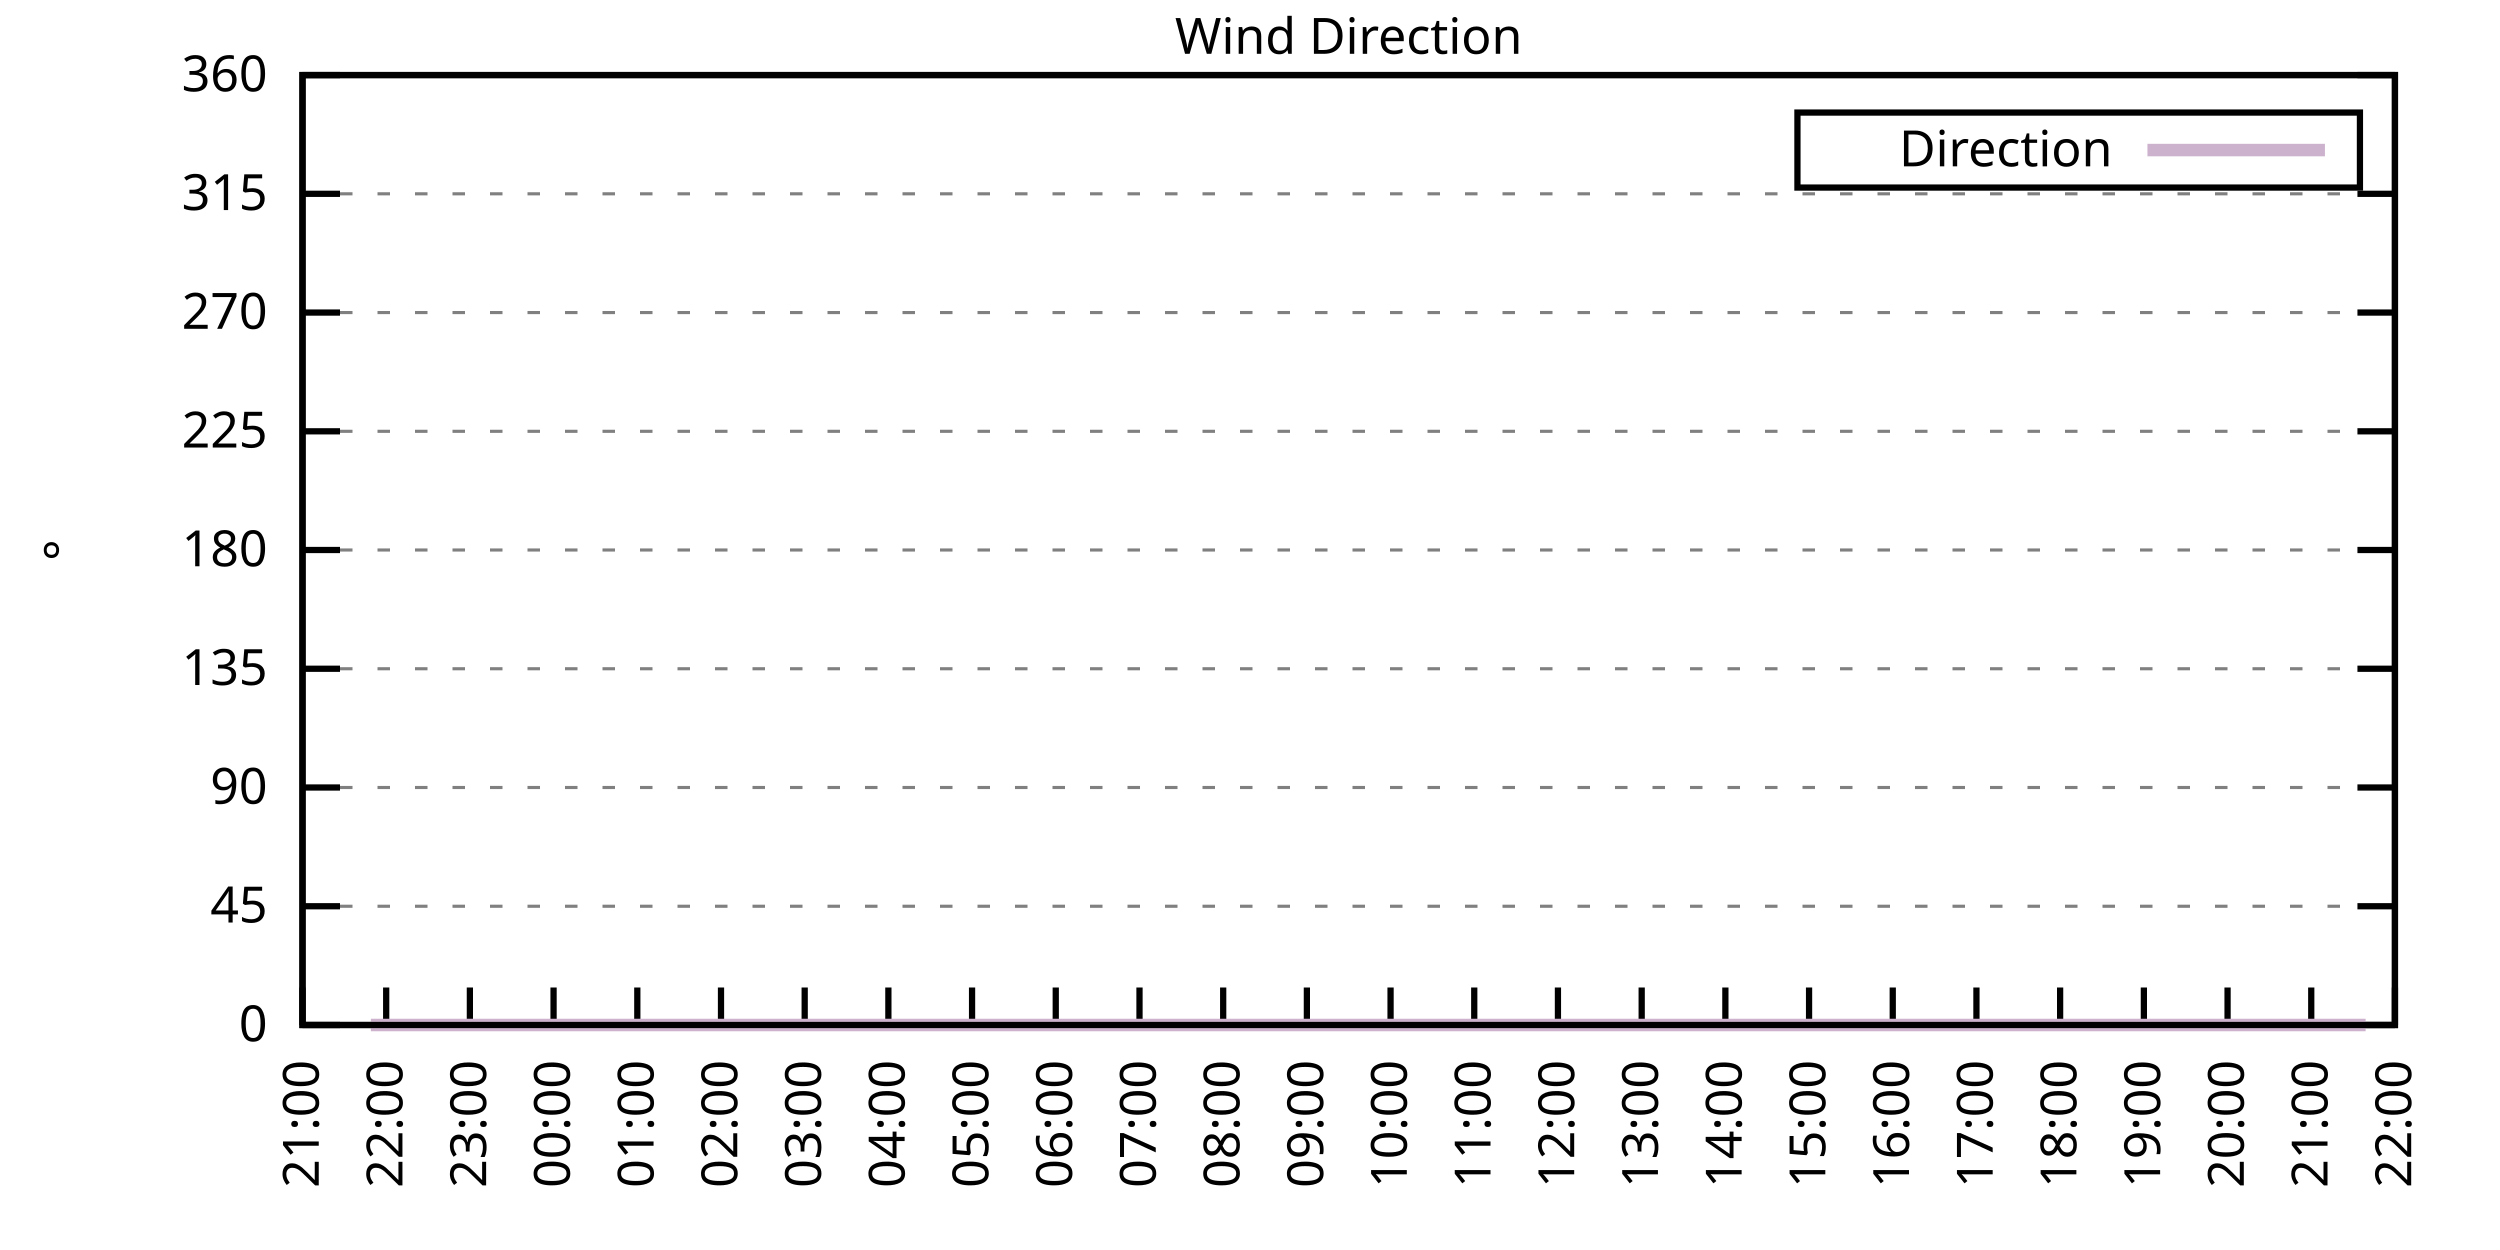
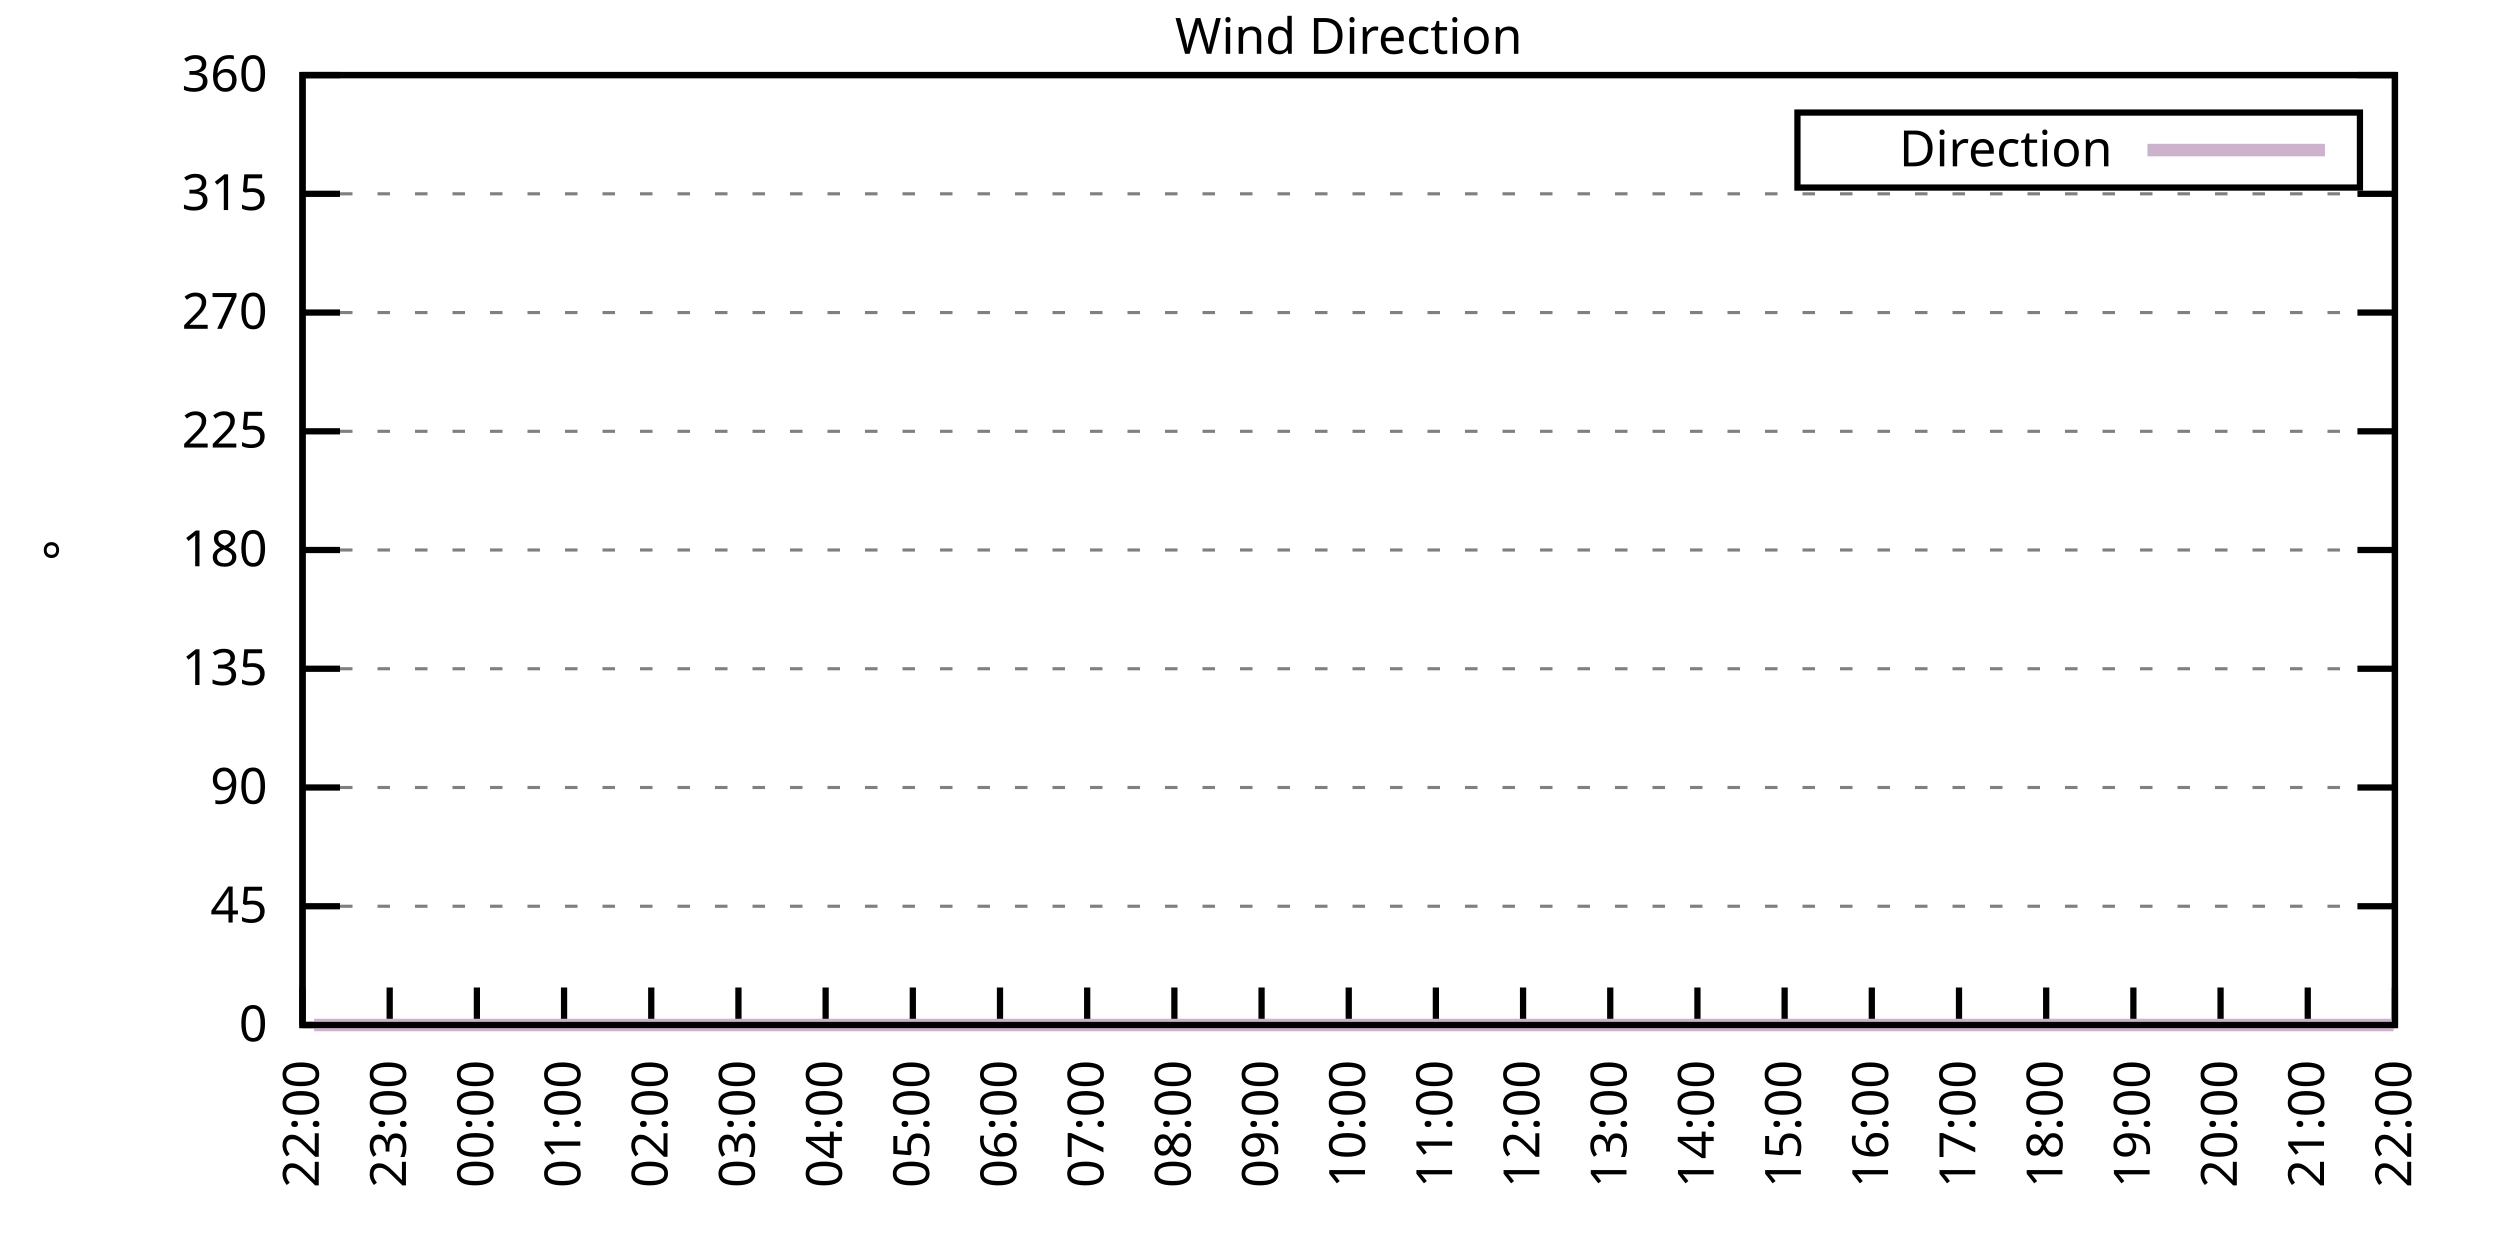
<svg xmlns="http://www.w3.org/2000/svg" xmlns:xlink="http://www.w3.org/1999/xlink" width="400" height="200" viewBox="0 0 400 200">
  <g id="gnuplot_canvas">
    <rect x="0" y="0" width="400" height="200" fill="none" />
    <defs>
      <circle id="gpDot" r="0.5" stroke-width="0.5" stroke="currentColor" />
      <path id="gpPt0" stroke-width="0.333" stroke="currentColor" d="M-1,0 h2 M0,-1 v2" />
      <path id="gpPt1" stroke-width="0.333" stroke="currentColor" d="M-1,-1 L1,1 M1,-1 L-1,1" />
      <path id="gpPt2" stroke-width="0.333" stroke="currentColor" d="M-1,0 L1,0 M0,-1 L0,1 M-1,-1 L1,1 M-1,1 L1,-1" />
      <rect id="gpPt3" stroke-width="0.333" stroke="currentColor" x="-1" y="-1" width="2" height="2" />
      <rect id="gpPt4" stroke-width="0.333" stroke="currentColor" fill="currentColor" x="-1" y="-1" width="2" height="2" />
      <circle id="gpPt5" stroke-width="0.333" stroke="currentColor" cx="0" cy="0" r="1" />
      <use xlink:href="#gpPt5" id="gpPt6" fill="currentColor" stroke="none" />
      <path id="gpPt7" stroke-width="0.333" stroke="currentColor" d="M0,-1.33 L-1.33,0.67 L1.33,0.67 z" />
      <use xlink:href="#gpPt7" id="gpPt8" fill="currentColor" stroke="none" />
      <use xlink:href="#gpPt7" id="gpPt9" stroke="currentColor" transform="rotate(180)" />
      <use xlink:href="#gpPt9" id="gpPt10" fill="currentColor" stroke="none" />
      <use xlink:href="#gpPt3" id="gpPt11" stroke="currentColor" transform="rotate(45)" />
      <use xlink:href="#gpPt11" id="gpPt12" fill="currentColor" stroke="none" />
      <path id="gpPt13" stroke-width="0.333" stroke="currentColor" d="M0,1.330 L1.265,0.411 L0.782,-1.067 L-0.782,-1.076 L-1.265,0.411 z" />
      <use xlink:href="#gpPt13" id="gpPt14" fill="currentColor" stroke="none" />
      <filter id="textbox" filterUnits="objectBoundingBox" x="0" y="0" height="1" width="1">
        <feFlood flood-color="white" flood-opacity="1" result="bgnd" />
        <feComposite in="SourceGraphic" in2="bgnd" operator="atop" />
      </filter>
      <filter id="greybox" filterUnits="objectBoundingBox" x="0" y="0" height="1" width="1">
        <feFlood flood-color="lightgrey" flood-opacity="1" result="grey" />
        <feComposite in="SourceGraphic" in2="grey" operator="atop" />
      </filter>
    </defs>
    <g fill="none" color="white" stroke="currentColor" stroke-width="1.00" stroke-linecap="butt" stroke-linejoin="miter">
</g>
    <g fill="none" color="black" stroke="currentColor" stroke-width="1.00" stroke-linecap="butt" stroke-linejoin="miter">
      <g stroke="none" shape-rendering="crispEdges">
        <polygon fill="rgb(255, 255, 255)" points="48.40,164.00 383.18,164.00 383.18,12.02 48.40,12.02 " />
      </g>
    </g>
    <g fill="none" color="black" stroke="currentColor" stroke-width="1.00" stroke-linecap="butt" stroke-linejoin="miter">
</g>
    <g fill="none" color="black" stroke="black" stroke-width="0.50" stroke-linecap="butt" stroke-linejoin="miter">
</g>
    <g fill="none" color="gray" stroke="currentColor" stroke-width="0.50" stroke-linecap="butt" stroke-linejoin="miter">
      <path stroke="gray" stroke-dasharray="2,4" class="gridline" d="M48.40,164.00 L383.19,164.00  " />
    </g>
    <g fill="none" color="gray" stroke="gray" stroke-width="1.00" stroke-linecap="butt" stroke-linejoin="miter">
</g>
    <g fill="none" color="black" stroke="currentColor" stroke-width="1.00" stroke-linecap="butt" stroke-linejoin="miter">
      <path stroke="black" d="M48.40,164.00 L54.40,164.00 M383.19,164.00 L377.19,164.00  " />
      <g transform="translate(42.80,166.60)" stroke="none" fill="black" font-family="Sans" font-size="8.00" text-anchor="end">
        <text>
          <tspan font-family="Sans"> 0</tspan>
        </text>
      </g>
    </g>
    <g fill="none" color="black" stroke="currentColor" stroke-width="1.00" stroke-linecap="butt" stroke-linejoin="miter">
</g>
    <g fill="none" color="black" stroke="black" stroke-width="0.50" stroke-linecap="butt" stroke-linejoin="miter">
</g>
    <g fill="none" color="gray" stroke="currentColor" stroke-width="0.50" stroke-linecap="butt" stroke-linejoin="miter">
      <path stroke="gray" stroke-dasharray="2,4" class="gridline" d="M48.40,145.00 L383.19,145.00  " />
    </g>
    <g fill="none" color="gray" stroke="gray" stroke-width="1.00" stroke-linecap="butt" stroke-linejoin="miter">
</g>
    <g fill="none" color="black" stroke="currentColor" stroke-width="1.00" stroke-linecap="butt" stroke-linejoin="miter">
      <path stroke="black" d="M48.40,145.00 L54.40,145.00 M383.19,145.00 L377.19,145.00  " />
      <g transform="translate(42.80,147.60)" stroke="none" fill="black" font-family="Sans" font-size="8.00" text-anchor="end">
        <text>
          <tspan font-family="Sans"> 45</tspan>
        </text>
      </g>
    </g>
    <g fill="none" color="black" stroke="currentColor" stroke-width="1.00" stroke-linecap="butt" stroke-linejoin="miter">
</g>
    <g fill="none" color="black" stroke="black" stroke-width="0.50" stroke-linecap="butt" stroke-linejoin="miter">
</g>
    <g fill="none" color="gray" stroke="currentColor" stroke-width="0.50" stroke-linecap="butt" stroke-linejoin="miter">
      <path stroke="gray" stroke-dasharray="2,4" class="gridline" d="M48.40,126.00 L383.19,126.00  " />
    </g>
    <g fill="none" color="gray" stroke="gray" stroke-width="1.00" stroke-linecap="butt" stroke-linejoin="miter">
</g>
    <g fill="none" color="black" stroke="currentColor" stroke-width="1.00" stroke-linecap="butt" stroke-linejoin="miter">
      <path stroke="black" d="M48.40,126.00 L54.40,126.00 M383.19,126.00 L377.19,126.00  " />
      <g transform="translate(42.80,128.60)" stroke="none" fill="black" font-family="Sans" font-size="8.00" text-anchor="end">
        <text>
          <tspan font-family="Sans"> 90</tspan>
        </text>
      </g>
    </g>
    <g fill="none" color="black" stroke="currentColor" stroke-width="1.00" stroke-linecap="butt" stroke-linejoin="miter">
</g>
    <g fill="none" color="black" stroke="black" stroke-width="0.50" stroke-linecap="butt" stroke-linejoin="miter">
</g>
    <g fill="none" color="gray" stroke="currentColor" stroke-width="0.50" stroke-linecap="butt" stroke-linejoin="miter">
      <path stroke="gray" stroke-dasharray="2,4" class="gridline" d="M48.40,107.00 L383.19,107.00  " />
    </g>
    <g fill="none" color="gray" stroke="gray" stroke-width="1.00" stroke-linecap="butt" stroke-linejoin="miter">
</g>
    <g fill="none" color="black" stroke="currentColor" stroke-width="1.00" stroke-linecap="butt" stroke-linejoin="miter">
      <path stroke="black" d="M48.40,107.00 L54.40,107.00 M383.19,107.00 L377.19,107.00  " />
      <g transform="translate(42.80,109.60)" stroke="none" fill="black" font-family="Sans" font-size="8.00" text-anchor="end">
        <text>
          <tspan font-family="Sans"> 135</tspan>
        </text>
      </g>
    </g>
    <g fill="none" color="black" stroke="currentColor" stroke-width="1.00" stroke-linecap="butt" stroke-linejoin="miter">
</g>
    <g fill="none" color="black" stroke="black" stroke-width="0.50" stroke-linecap="butt" stroke-linejoin="miter">
</g>
    <g fill="none" color="gray" stroke="currentColor" stroke-width="0.50" stroke-linecap="butt" stroke-linejoin="miter">
      <path stroke="gray" stroke-dasharray="2,4" class="gridline" d="M48.40,88.00 L383.19,88.00  " />
    </g>
    <g fill="none" color="gray" stroke="gray" stroke-width="1.00" stroke-linecap="butt" stroke-linejoin="miter">
</g>
    <g fill="none" color="black" stroke="currentColor" stroke-width="1.00" stroke-linecap="butt" stroke-linejoin="miter">
      <path stroke="black" d="M48.40,88.00 L54.40,88.00 M383.19,88.00 L377.19,88.00  " />
      <g transform="translate(42.80,90.60)" stroke="none" fill="black" font-family="Sans" font-size="8.00" text-anchor="end">
        <text>
          <tspan font-family="Sans"> 180</tspan>
        </text>
      </g>
    </g>
    <g fill="none" color="black" stroke="currentColor" stroke-width="1.00" stroke-linecap="butt" stroke-linejoin="miter">
</g>
    <g fill="none" color="black" stroke="black" stroke-width="0.50" stroke-linecap="butt" stroke-linejoin="miter">
</g>
    <g fill="none" color="gray" stroke="currentColor" stroke-width="0.50" stroke-linecap="butt" stroke-linejoin="miter">
      <path stroke="gray" stroke-dasharray="2,4" class="gridline" d="M48.40,69.01 L383.19,69.01  " />
    </g>
    <g fill="none" color="gray" stroke="gray" stroke-width="1.00" stroke-linecap="butt" stroke-linejoin="miter">
</g>
    <g fill="none" color="black" stroke="currentColor" stroke-width="1.00" stroke-linecap="butt" stroke-linejoin="miter">
      <path stroke="black" d="M48.40,69.01 L54.40,69.01 M383.19,69.01 L377.19,69.01  " />
      <g transform="translate(42.80,71.61)" stroke="none" fill="black" font-family="Sans" font-size="8.00" text-anchor="end">
        <text>
          <tspan font-family="Sans"> 225</tspan>
        </text>
      </g>
    </g>
    <g fill="none" color="black" stroke="currentColor" stroke-width="1.00" stroke-linecap="butt" stroke-linejoin="miter">
</g>
    <g fill="none" color="black" stroke="black" stroke-width="0.50" stroke-linecap="butt" stroke-linejoin="miter">
</g>
    <g fill="none" color="gray" stroke="currentColor" stroke-width="0.50" stroke-linecap="butt" stroke-linejoin="miter">
      <path stroke="gray" stroke-dasharray="2,4" class="gridline" d="M48.40,50.01 L383.19,50.01  " />
    </g>
    <g fill="none" color="gray" stroke="gray" stroke-width="1.00" stroke-linecap="butt" stroke-linejoin="miter">
</g>
    <g fill="none" color="black" stroke="currentColor" stroke-width="1.00" stroke-linecap="butt" stroke-linejoin="miter">
      <path stroke="black" d="M48.40,50.01 L54.40,50.01 M383.19,50.01 L377.19,50.01  " />
      <g transform="translate(42.80,52.61)" stroke="none" fill="black" font-family="Sans" font-size="8.00" text-anchor="end">
        <text>
          <tspan font-family="Sans"> 270</tspan>
        </text>
      </g>
    </g>
    <g fill="none" color="black" stroke="currentColor" stroke-width="1.00" stroke-linecap="butt" stroke-linejoin="miter">
</g>
    <g fill="none" color="black" stroke="black" stroke-width="0.50" stroke-linecap="butt" stroke-linejoin="miter">
</g>
    <g fill="none" color="gray" stroke="currentColor" stroke-width="0.50" stroke-linecap="butt" stroke-linejoin="miter">
      <path stroke="gray" stroke-dasharray="2,4" class="gridline" d="M48.40,31.01 L383.19,31.01  " />
    </g>
    <g fill="none" color="gray" stroke="gray" stroke-width="1.00" stroke-linecap="butt" stroke-linejoin="miter">
</g>
    <g fill="none" color="black" stroke="currentColor" stroke-width="1.00" stroke-linecap="butt" stroke-linejoin="miter">
      <path stroke="black" d="M48.40,31.01 L54.40,31.01 M383.19,31.01 L377.19,31.01  " />
      <g transform="translate(42.80,33.61)" stroke="none" fill="black" font-family="Sans" font-size="8.00" text-anchor="end">
        <text>
          <tspan font-family="Sans"> 315</tspan>
        </text>
      </g>
    </g>
    <g fill="none" color="black" stroke="currentColor" stroke-width="1.00" stroke-linecap="butt" stroke-linejoin="miter">
</g>
    <g fill="none" color="black" stroke="black" stroke-width="0.50" stroke-linecap="butt" stroke-linejoin="miter">
</g>
    <g fill="none" color="gray" stroke="currentColor" stroke-width="0.50" stroke-linecap="butt" stroke-linejoin="miter">
      <path stroke="gray" stroke-dasharray="2,4" class="gridline" d="M48.40,12.01 L383.19,12.01  " />
    </g>
    <g fill="none" color="gray" stroke="gray" stroke-width="1.00" stroke-linecap="butt" stroke-linejoin="miter">
</g>
    <g fill="none" color="black" stroke="currentColor" stroke-width="1.00" stroke-linecap="butt" stroke-linejoin="miter">
      <path stroke="black" d="M48.40,12.01 L54.40,12.01 M383.19,12.01 L377.19,12.01  " />
      <g transform="translate(42.80,14.61)" stroke="none" fill="black" font-family="Sans" font-size="8.00" text-anchor="end">
        <text>
          <tspan font-family="Sans"> 360</tspan>
        </text>
      </g>
    </g>
    <g fill="none" color="black" stroke="currentColor" stroke-width="1.00" stroke-linecap="butt" stroke-linejoin="miter">
      <path stroke="black" d="M48.40,164.00 L48.40,158.00  " />
      <g transform="translate(51.00,169.60) rotate(270.00)" stroke="none" fill="black" font-family="Sans" font-size="8.00" text-anchor="end">
        <text>
-           <tspan font-family="Sans">21:00</tspan>
-         </text>
-       </g>
-     </g>
-     <g fill="none" color="black" stroke="currentColor" stroke-width="1.00" stroke-linecap="butt" stroke-linejoin="miter">
-       <path stroke="black" d="M61.79,164.00 L61.79,158.00  " />
-       <g transform="translate(64.39,169.60) rotate(270.00)" stroke="none" fill="black" font-family="Sans" font-size="8.00" text-anchor="end">
-         <text>
          <tspan font-family="Sans">22:00</tspan>
        </text>
      </g>
    </g>
    <g fill="none" color="black" stroke="currentColor" stroke-width="1.00" stroke-linecap="butt" stroke-linejoin="miter">
-       <path stroke="black" d="M75.18,164.00 L75.18,158.00  " />
-       <g transform="translate(77.78,169.60) rotate(270.00)" stroke="none" fill="black" font-family="Sans" font-size="8.00" text-anchor="end">
+       <path stroke="black" d="M62.35,164.00 L62.35,158.00  " />
+       <g transform="translate(64.95,169.60) rotate(270.00)" stroke="none" fill="black" font-family="Sans" font-size="8.00" text-anchor="end">
        <text>
          <tspan font-family="Sans">23:00</tspan>
        </text>
      </g>
    </g>
    <g fill="none" color="black" stroke="currentColor" stroke-width="1.00" stroke-linecap="butt" stroke-linejoin="miter">
-       <path stroke="black" d="M88.57,164.00 L88.57,158.00  " />
-       <g transform="translate(91.17,169.60) rotate(270.00)" stroke="none" fill="black" font-family="Sans" font-size="8.00" text-anchor="end">
+       <path stroke="black" d="M76.30,164.00 L76.30,158.00  " />
+       <g transform="translate(78.90,169.60) rotate(270.00)" stroke="none" fill="black" font-family="Sans" font-size="8.00" text-anchor="end">
        <text>
          <tspan font-family="Sans">00:00</tspan>
        </text>
      </g>
    </g>
    <g fill="none" color="black" stroke="currentColor" stroke-width="1.00" stroke-linecap="butt" stroke-linejoin="miter">
-       <path stroke="black" d="M101.97,164.00 L101.97,158.00  " />
-       <g transform="translate(104.57,169.60) rotate(270.00)" stroke="none" fill="black" font-family="Sans" font-size="8.00" text-anchor="end">
+       <path stroke="black" d="M90.25,164.00 L90.25,158.00  " />
+       <g transform="translate(92.85,169.60) rotate(270.00)" stroke="none" fill="black" font-family="Sans" font-size="8.00" text-anchor="end">
        <text>
          <tspan font-family="Sans">01:00</tspan>
        </text>
      </g>
    </g>
    <g fill="none" color="black" stroke="currentColor" stroke-width="1.00" stroke-linecap="butt" stroke-linejoin="miter">
-       <path stroke="black" d="M115.36,164.00 L115.36,158.00  " />
-       <g transform="translate(117.96,169.60) rotate(270.00)" stroke="none" fill="black" font-family="Sans" font-size="8.00" text-anchor="end">
+       <path stroke="black" d="M104.20,164.00 L104.20,158.00  " />
+       <g transform="translate(106.80,169.60) rotate(270.00)" stroke="none" fill="black" font-family="Sans" font-size="8.00" text-anchor="end">
        <text>
          <tspan font-family="Sans">02:00</tspan>
        </text>
      </g>
    </g>
    <g fill="none" color="black" stroke="currentColor" stroke-width="1.00" stroke-linecap="butt" stroke-linejoin="miter">
-       <path stroke="black" d="M128.75,164.00 L128.75,158.00  " />
-       <g transform="translate(131.35,169.60) rotate(270.00)" stroke="none" fill="black" font-family="Sans" font-size="8.00" text-anchor="end">
+       <path stroke="black" d="M118.15,164.00 L118.15,158.00  " />
+       <g transform="translate(120.75,169.60) rotate(270.00)" stroke="none" fill="black" font-family="Sans" font-size="8.00" text-anchor="end">
        <text>
          <tspan font-family="Sans">03:00</tspan>
        </text>
      </g>
    </g>
    <g fill="none" color="black" stroke="currentColor" stroke-width="1.00" stroke-linecap="butt" stroke-linejoin="miter">
-       <path stroke="black" d="M142.14,164.00 L142.14,158.00  " />
-       <g transform="translate(144.74,169.60) rotate(270.00)" stroke="none" fill="black" font-family="Sans" font-size="8.00" text-anchor="end">
+       <path stroke="black" d="M132.10,164.00 L132.10,158.00  " />
+       <g transform="translate(134.70,169.60) rotate(270.00)" stroke="none" fill="black" font-family="Sans" font-size="8.00" text-anchor="end">
        <text>
          <tspan font-family="Sans">04:00</tspan>
        </text>
      </g>
    </g>
    <g fill="none" color="black" stroke="currentColor" stroke-width="1.00" stroke-linecap="butt" stroke-linejoin="miter">
-       <path stroke="black" d="M155.53,164.00 L155.53,158.00  " />
-       <g transform="translate(158.13,169.60) rotate(270.00)" stroke="none" fill="black" font-family="Sans" font-size="8.00" text-anchor="end">
+       <path stroke="black" d="M146.05,164.00 L146.05,158.00  " />
+       <g transform="translate(148.65,169.60) rotate(270.00)" stroke="none" fill="black" font-family="Sans" font-size="8.00" text-anchor="end">
        <text>
          <tspan font-family="Sans">05:00</tspan>
        </text>
      </g>
    </g>
    <g fill="none" color="black" stroke="currentColor" stroke-width="1.00" stroke-linecap="butt" stroke-linejoin="miter">
-       <path stroke="black" d="M168.92,164.00 L168.92,158.00  " />
-       <g transform="translate(171.52,169.60) rotate(270.00)" stroke="none" fill="black" font-family="Sans" font-size="8.00" text-anchor="end">
+       <path stroke="black" d="M160.00,164.00 L160.00,158.00  " />
+       <g transform="translate(162.60,169.60) rotate(270.00)" stroke="none" fill="black" font-family="Sans" font-size="8.00" text-anchor="end">
        <text>
          <tspan font-family="Sans">06:00</tspan>
        </text>
      </g>
    </g>
    <g fill="none" color="black" stroke="currentColor" stroke-width="1.00" stroke-linecap="butt" stroke-linejoin="miter">
-       <path stroke="black" d="M182.32,164.00 L182.32,158.00  " />
-       <g transform="translate(184.92,169.60) rotate(270.00)" stroke="none" fill="black" font-family="Sans" font-size="8.00" text-anchor="end">
+       <path stroke="black" d="M173.95,164.00 L173.95,158.00  " />
+       <g transform="translate(176.55,169.60) rotate(270.00)" stroke="none" fill="black" font-family="Sans" font-size="8.00" text-anchor="end">
        <text>
          <tspan font-family="Sans">07:00</tspan>
        </text>
      </g>
    </g>
    <g fill="none" color="black" stroke="currentColor" stroke-width="1.00" stroke-linecap="butt" stroke-linejoin="miter">
-       <path stroke="black" d="M195.71,164.00 L195.71,158.00  " />
-       <g transform="translate(198.31,169.60) rotate(270.00)" stroke="none" fill="black" font-family="Sans" font-size="8.00" text-anchor="end">
+       <path stroke="black" d="M187.90,164.00 L187.90,158.00  " />
+       <g transform="translate(190.50,169.60) rotate(270.00)" stroke="none" fill="black" font-family="Sans" font-size="8.00" text-anchor="end">
        <text>
          <tspan font-family="Sans">08:00</tspan>
        </text>
      </g>
    </g>
    <g fill="none" color="black" stroke="currentColor" stroke-width="1.00" stroke-linecap="butt" stroke-linejoin="miter">
-       <path stroke="black" d="M209.10,164.00 L209.10,158.00  " />
-       <g transform="translate(211.70,169.60) rotate(270.00)" stroke="none" fill="black" font-family="Sans" font-size="8.00" text-anchor="end">
+       <path stroke="black" d="M201.85,164.00 L201.85,158.00  " />
+       <g transform="translate(204.45,169.60) rotate(270.00)" stroke="none" fill="black" font-family="Sans" font-size="8.00" text-anchor="end">
        <text>
          <tspan font-family="Sans">09:00</tspan>
        </text>
      </g>
    </g>
    <g fill="none" color="black" stroke="currentColor" stroke-width="1.00" stroke-linecap="butt" stroke-linejoin="miter">
-       <path stroke="black" d="M222.49,164.00 L222.49,158.00  " />
-       <g transform="translate(225.09,169.60) rotate(270.00)" stroke="none" fill="black" font-family="Sans" font-size="8.00" text-anchor="end">
+       <path stroke="black" d="M215.80,164.00 L215.80,158.00  " />
+       <g transform="translate(218.40,169.60) rotate(270.00)" stroke="none" fill="black" font-family="Sans" font-size="8.00" text-anchor="end">
        <text>
          <tspan font-family="Sans">10:00</tspan>
        </text>
      </g>
    </g>
    <g fill="none" color="black" stroke="currentColor" stroke-width="1.00" stroke-linecap="butt" stroke-linejoin="miter">
-       <path stroke="black" d="M235.88,164.00 L235.88,158.00  " />
-       <g transform="translate(238.48,169.60) rotate(270.00)" stroke="none" fill="black" font-family="Sans" font-size="8.00" text-anchor="end">
+       <path stroke="black" d="M229.74,164.00 L229.74,158.00  " />
+       <g transform="translate(232.34,169.60) rotate(270.00)" stroke="none" fill="black" font-family="Sans" font-size="8.00" text-anchor="end">
        <text>
          <tspan font-family="Sans">11:00</tspan>
        </text>
      </g>
    </g>
    <g fill="none" color="black" stroke="currentColor" stroke-width="1.00" stroke-linecap="butt" stroke-linejoin="miter">
-       <path stroke="black" d="M249.27,164.00 L249.27,158.00  " />
-       <g transform="translate(251.87,169.60) rotate(270.00)" stroke="none" fill="black" font-family="Sans" font-size="8.00" text-anchor="end">
+       <path stroke="black" d="M243.69,164.00 L243.69,158.00  " />
+       <g transform="translate(246.29,169.60) rotate(270.00)" stroke="none" fill="black" font-family="Sans" font-size="8.00" text-anchor="end">
        <text>
          <tspan font-family="Sans">12:00</tspan>
        </text>
      </g>
    </g>
    <g fill="none" color="black" stroke="currentColor" stroke-width="1.00" stroke-linecap="butt" stroke-linejoin="miter">
-       <path stroke="black" d="M262.67,164.00 L262.67,158.00  " />
-       <g transform="translate(265.27,169.60) rotate(270.00)" stroke="none" fill="black" font-family="Sans" font-size="8.00" text-anchor="end">
+       <path stroke="black" d="M257.64,164.00 L257.64,158.00  " />
+       <g transform="translate(260.24,169.60) rotate(270.00)" stroke="none" fill="black" font-family="Sans" font-size="8.00" text-anchor="end">
        <text>
          <tspan font-family="Sans">13:00</tspan>
        </text>
      </g>
    </g>
    <g fill="none" color="black" stroke="currentColor" stroke-width="1.00" stroke-linecap="butt" stroke-linejoin="miter">
-       <path stroke="black" d="M276.06,164.00 L276.06,158.00  " />
-       <g transform="translate(278.66,169.60) rotate(270.00)" stroke="none" fill="black" font-family="Sans" font-size="8.00" text-anchor="end">
+       <path stroke="black" d="M271.59,164.00 L271.59,158.00  " />
+       <g transform="translate(274.19,169.60) rotate(270.00)" stroke="none" fill="black" font-family="Sans" font-size="8.00" text-anchor="end">
        <text>
          <tspan font-family="Sans">14:00</tspan>
        </text>
      </g>
    </g>
    <g fill="none" color="black" stroke="currentColor" stroke-width="1.00" stroke-linecap="butt" stroke-linejoin="miter">
-       <path stroke="black" d="M289.45,164.00 L289.45,158.00  " />
-       <g transform="translate(292.05,169.60) rotate(270.00)" stroke="none" fill="black" font-family="Sans" font-size="8.00" text-anchor="end">
+       <path stroke="black" d="M285.54,164.00 L285.54,158.00  " />
+       <g transform="translate(288.14,169.60) rotate(270.00)" stroke="none" fill="black" font-family="Sans" font-size="8.00" text-anchor="end">
        <text>
          <tspan font-family="Sans">15:00</tspan>
        </text>
      </g>
    </g>
    <g fill="none" color="black" stroke="currentColor" stroke-width="1.00" stroke-linecap="butt" stroke-linejoin="miter">
-       <path stroke="black" d="M302.84,164.00 L302.84,158.00  " />
-       <g transform="translate(305.44,169.60) rotate(270.00)" stroke="none" fill="black" font-family="Sans" font-size="8.00" text-anchor="end">
+       <path stroke="black" d="M299.49,164.00 L299.49,158.00  " />
+       <g transform="translate(302.09,169.60) rotate(270.00)" stroke="none" fill="black" font-family="Sans" font-size="8.00" text-anchor="end">
        <text>
          <tspan font-family="Sans">16:00</tspan>
        </text>
      </g>
    </g>
    <g fill="none" color="black" stroke="currentColor" stroke-width="1.00" stroke-linecap="butt" stroke-linejoin="miter">
-       <path stroke="black" d="M316.23,164.00 L316.23,158.00  " />
-       <g transform="translate(318.83,169.60) rotate(270.00)" stroke="none" fill="black" font-family="Sans" font-size="8.00" text-anchor="end">
+       <path stroke="black" d="M313.44,164.00 L313.44,158.00  " />
+       <g transform="translate(316.04,169.60) rotate(270.00)" stroke="none" fill="black" font-family="Sans" font-size="8.00" text-anchor="end">
        <text>
          <tspan font-family="Sans">17:00</tspan>
        </text>
      </g>
    </g>
    <g fill="none" color="black" stroke="currentColor" stroke-width="1.00" stroke-linecap="butt" stroke-linejoin="miter">
-       <path stroke="black" d="M329.62,164.00 L329.62,158.00  " />
-       <g transform="translate(332.22,169.60) rotate(270.00)" stroke="none" fill="black" font-family="Sans" font-size="8.00" text-anchor="end">
+       <path stroke="black" d="M327.39,164.00 L327.39,158.00  " />
+       <g transform="translate(329.99,169.60) rotate(270.00)" stroke="none" fill="black" font-family="Sans" font-size="8.00" text-anchor="end">
        <text>
          <tspan font-family="Sans">18:00</tspan>
        </text>
      </g>
    </g>
    <g fill="none" color="black" stroke="currentColor" stroke-width="1.00" stroke-linecap="butt" stroke-linejoin="miter">
-       <path stroke="black" d="M343.02,164.00 L343.02,158.00  " />
-       <g transform="translate(345.62,169.60) rotate(270.00)" stroke="none" fill="black" font-family="Sans" font-size="8.00" text-anchor="end">
+       <path stroke="black" d="M341.34,164.00 L341.34,158.00  " />
+       <g transform="translate(343.94,169.60) rotate(270.00)" stroke="none" fill="black" font-family="Sans" font-size="8.00" text-anchor="end">
        <text>
          <tspan font-family="Sans">19:00</tspan>
        </text>
      </g>
    </g>
    <g fill="none" color="black" stroke="currentColor" stroke-width="1.00" stroke-linecap="butt" stroke-linejoin="miter">
-       <path stroke="black" d="M356.41,164.00 L356.41,158.00  " />
-       <g transform="translate(359.01,169.60) rotate(270.00)" stroke="none" fill="black" font-family="Sans" font-size="8.00" text-anchor="end">
+       <path stroke="black" d="M355.29,164.00 L355.29,158.00  " />
+       <g transform="translate(357.89,169.60) rotate(270.00)" stroke="none" fill="black" font-family="Sans" font-size="8.00" text-anchor="end">
        <text>
          <tspan font-family="Sans">20:00</tspan>
        </text>
      </g>
    </g>
    <g fill="none" color="black" stroke="currentColor" stroke-width="1.00" stroke-linecap="butt" stroke-linejoin="miter">
-       <path stroke="black" d="M369.80,164.00 L369.80,158.00  " />
-       <g transform="translate(372.40,169.60) rotate(270.00)" stroke="none" fill="black" font-family="Sans" font-size="8.00" text-anchor="end">
+       <path stroke="black" d="M369.24,164.00 L369.24,158.00  " />
+       <g transform="translate(371.84,169.60) rotate(270.00)" stroke="none" fill="black" font-family="Sans" font-size="8.00" text-anchor="end">
        <text>
          <tspan font-family="Sans">21:00</tspan>
        </text>
      </g>
    </g>
    <g fill="none" color="black" stroke="currentColor" stroke-width="1.00" stroke-linecap="butt" stroke-linejoin="miter">
      <path stroke="black" d="M383.19,164.00 L383.19,158.00  " />
      <g transform="translate(385.79,169.60) rotate(270.00)" stroke="none" fill="black" font-family="Sans" font-size="8.00" text-anchor="end">
        <text>
          <tspan font-family="Sans">22:00</tspan>
        </text>
      </g>
    </g>
    <g fill="none" color="black" stroke="currentColor" stroke-width="1.00" stroke-linecap="butt" stroke-linejoin="miter">
</g>
    <g fill="none" color="black" stroke="currentColor" stroke-width="1.00" stroke-linecap="butt" stroke-linejoin="miter">
      <path stroke="black" d="M48.40,12.01 L48.40,164.00 L383.19,164.00 L383.19,12.01 L48.40,12.01 Z  " />
    </g>
    <g fill="none" color="black" stroke="currentColor" stroke-width="1.00" stroke-linecap="butt" stroke-linejoin="miter">
</g>
    <g fill="none" color="black" stroke="currentColor" stroke-width="1.00" stroke-linecap="butt" stroke-linejoin="miter">
      <path stroke="black" d="M287.59,30.01 L287.59,18.01 L377.59,18.01 L377.59,30.01 L287.59,30.01 Z  " />
    </g>
    <g id="Wind_direction_plot_1">
      <g fill="none" color="white" stroke="black" stroke-width="2.00" stroke-linecap="butt" stroke-linejoin="miter">
</g>
      <g fill="none" color="black" stroke="currentColor" stroke-width="2.00" stroke-linecap="butt" stroke-linejoin="miter">
        <g transform="translate(337.99,26.61)" stroke="none" fill="black" font-family="Sans" font-size="8.00" text-anchor="end">
          <text>
            <tspan font-family="Sans">Direction</tspan>
          </text>
        </g>
      </g>
      <g fill="none" color="black" stroke="currentColor" stroke-width="2.00" stroke-linecap="butt" stroke-linejoin="miter">
-         <path stroke="rgb(204, 178, 204)" d="M343.59,24.01 L371.99,24.01 M59.34,164.00 L61.35,164.00 L63.58,164.00 L65.59,164.00 L68.04,164.00 L70.50,164.00   L72.50,164.00 L74.74,164.00 L77.19,164.00 L79.42,164.00 L81.66,164.00 L83.89,164.00 L86.12,164.00 L88.13,164.00   L90.58,164.00 L92.59,164.00 L95.05,164.00 L97.28,164.00 L99.51,164.00 L101.74,164.00 L103.53,164.00 L106.21,164.00   L108.44,164.00 L110.45,164.00 L112.68,164.00 L114.91,164.00 L117.37,164.00 L119.60,164.00 L121.61,164.00 L123.84,164.00   L126.29,164.00 L128.53,164.00 L130.54,164.00 L132.99,164.00 L135.00,164.00 L137.45,164.00 L139.46,164.00 L141.69,164.00   L143.93,164.00 L146.38,164.00 L148.39,164.00 L150.85,164.00 L153.08,164.00 L155.31,164.00 L157.54,164.00 L159.55,164.00   L162.01,164.00 L164.24,164.00 L166.47,164.00 L168.70,164.00 L170.71,164.00 L173.17,164.00 L175.40,164.00 L177.41,164.00   L179.64,164.00 L182.09,164.00 L184.10,164.00 L186.56,164.00 L188.57,164.00 L191.02,164.00 L193.03,164.00 L195.26,164.00   L197.49,164.00 L199.95,164.00 L201.73,164.00 L204.41,164.00 L206.64,164.00 L208.88,164.00 L210.88,164.00 L213.34,164.00   L215.57,164.00 L217.80,164.00 L220.04,164.00 L222.04,164.00 L224.50,164.00 L226.51,164.00 L228.96,164.00 L231.20,164.00   L233.43,164.00 L235.66,164.00 L237.67,164.00 L239.90,164.00 L242.36,164.00 L244.36,164.00 L246.82,164.00 L248.83,164.00   L251.28,164.00 L253.07,164.00 L255.52,164.00 L257.76,164.00 L259.76,164.00 L262.22,164.00 L264.67,164.00 L266.91,164.00   L268.69,164.00 L271.15,164.00 L273.16,164.00 L275.61,164.00 L278.07,164.00 L280.07,164.00 L282.53,164.00 L284.54,164.00   L286.99,164.00 L289.23,164.00 L291.23,164.00 L293.69,164.00 L295.92,164.00 L297.71,164.00 L300.39,164.00 L302.17,164.00   L304.85,164.00 L307.08,164.00 L309.31,164.00 L311.54,164.00 L313.78,164.00 L316.01,164.00 L318.24,164.00 L320.03,164.00   L322.48,164.00 L324.71,164.00 L327.17,164.00 L328.95,164.00 L331.41,164.00 L333.86,164.00 L336.10,164.00 L338.33,164.00   L340.11,164.00 L342.79,164.00 L345.02,164.00 L347.26,164.00 L349.04,164.00 L351.50,164.00 L353.95,164.00 L356.18,164.00   L357.97,164.00 L360.65,164.00 L362.88,164.00 L364.89,164.00 L367.34,164.00 L369.58,164.00 L371.58,164.00 L373.82,164.00   L376.05,164.00 L378.50,164.00  " />
+         <path stroke="rgb(204, 178, 204)" d="M343.59,24.01 L371.99,24.01 M50.26,164.00 L52.35,164.00 L54.91,164.00 L57.47,164.00 L59.56,164.00 L61.88,164.00   L64.44,164.00 L66.77,164.00 L69.09,164.00 L71.42,164.00 L73.74,164.00 L75.83,164.00 L78.39,164.00 L80.48,164.00   L83.04,164.00 L85.37,164.00 L87.69,164.00 L90.02,164.00 L91.88,164.00 L94.67,164.00 L96.99,164.00 L99.08,164.00   L101.41,164.00 L103.73,164.00 L106.29,164.00 L108.62,164.00 L110.71,164.00 L113.03,164.00 L115.59,164.00 L117.92,164.00   L120.01,164.00 L122.57,164.00 L124.66,164.00 L127.22,164.00 L129.31,164.00 L131.63,164.00 L133.96,164.00 L136.51,164.00   L138.61,164.00 L141.16,164.00 L143.49,164.00 L145.81,164.00 L148.14,164.00 L150.23,164.00 L152.79,164.00 L155.11,164.00   L157.44,164.00 L159.76,164.00 L161.86,164.00 L164.41,164.00 L166.74,164.00 L168.83,164.00 L171.16,164.00 L173.71,164.00   L175.81,164.00 L178.36,164.00 L180.46,164.00 L183.01,164.00 L185.11,164.00 L187.43,164.00 L189.76,164.00 L192.31,164.00   L194.17,164.00 L196.96,164.00 L199.29,164.00 L201.61,164.00 L203.71,164.00 L206.26,164.00 L208.59,164.00 L210.91,164.00   L213.24,164.00 L215.33,164.00 L217.89,164.00 L219.98,164.00 L222.54,164.00 L224.86,164.00 L227.19,164.00 L229.51,164.00   L231.60,164.00 L233.93,164.00 L236.49,164.00 L238.58,164.00 L241.14,164.00 L243.23,164.00 L245.79,164.00 L247.65,164.00   L250.20,164.00 L252.53,164.00 L254.62,164.00 L257.18,164.00 L259.74,164.00 L262.06,164.00 L263.92,164.00 L266.48,164.00   L268.57,164.00 L271.13,164.00 L273.69,164.00 L275.78,164.00 L278.34,164.00 L280.43,164.00 L282.99,164.00 L285.31,164.00   L287.40,164.00 L289.96,164.00 L292.29,164.00 L294.15,164.00 L296.94,164.00 L298.80,164.00 L301.58,164.00 L303.91,164.00   L306.23,164.00 L308.56,164.00 L310.88,164.00 L313.21,164.00 L315.53,164.00 L317.39,164.00 L319.95,164.00 L322.28,164.00   L324.83,164.00 L326.69,164.00 L329.25,164.00 L331.81,164.00 L334.13,164.00 L336.46,164.00 L338.32,164.00 L341.11,164.00   L343.43,164.00 L345.76,164.00 L347.62,164.00 L350.18,164.00 L352.73,164.00 L355.06,164.00 L356.92,164.00 L359.71,164.00   L362.03,164.00 L364.13,164.00 L366.68,164.00 L369.01,164.00 L371.10,164.00 L373.43,164.00 L375.75,164.00 L378.31,164.00   L380.63,164.00 L382.96,164.00  " />
      </g>
    </g>
    <g fill="none" color="black" stroke="currentColor" stroke-width="2.00" stroke-linecap="butt" stroke-linejoin="miter">
</g>
    <g fill="none" color="black" stroke="black" stroke-width="1.00" stroke-linecap="butt" stroke-linejoin="miter">
</g>
    <g fill="none" color="black" stroke="currentColor" stroke-width="1.00" stroke-linecap="butt" stroke-linejoin="miter">
      <path stroke="black" d="M48.40,12.01 L48.40,164.00 L383.19,164.00 L383.19,12.01 L48.40,12.01 Z  " />
      <g transform="translate(12.80,88.01) rotate(270.00)" stroke="none" fill="black" font-family="Sans" font-size="8.00" text-anchor="middle">
        <text>
          <tspan font-family="Sans">°</tspan>
        </text>
      </g>
    </g>
    <g fill="none" color="black" stroke="currentColor" stroke-width="1.00" stroke-linecap="butt" stroke-linejoin="miter">
</g>
    <g fill="none" color="black" stroke="currentColor" stroke-width="1.00" stroke-linecap="butt" stroke-linejoin="miter">
      <g transform="translate(215.79,8.61)" stroke="none" fill="black" font-family="Sans" font-size="8.00" text-anchor="middle">
        <text>
          <tspan font-family="Sans">Wind Direction</tspan>
        </text>
      </g>
    </g>
    <g fill="none" color="black" stroke="currentColor" stroke-width="1.00" stroke-linecap="butt" stroke-linejoin="miter">
</g>
  </g>
</svg>
